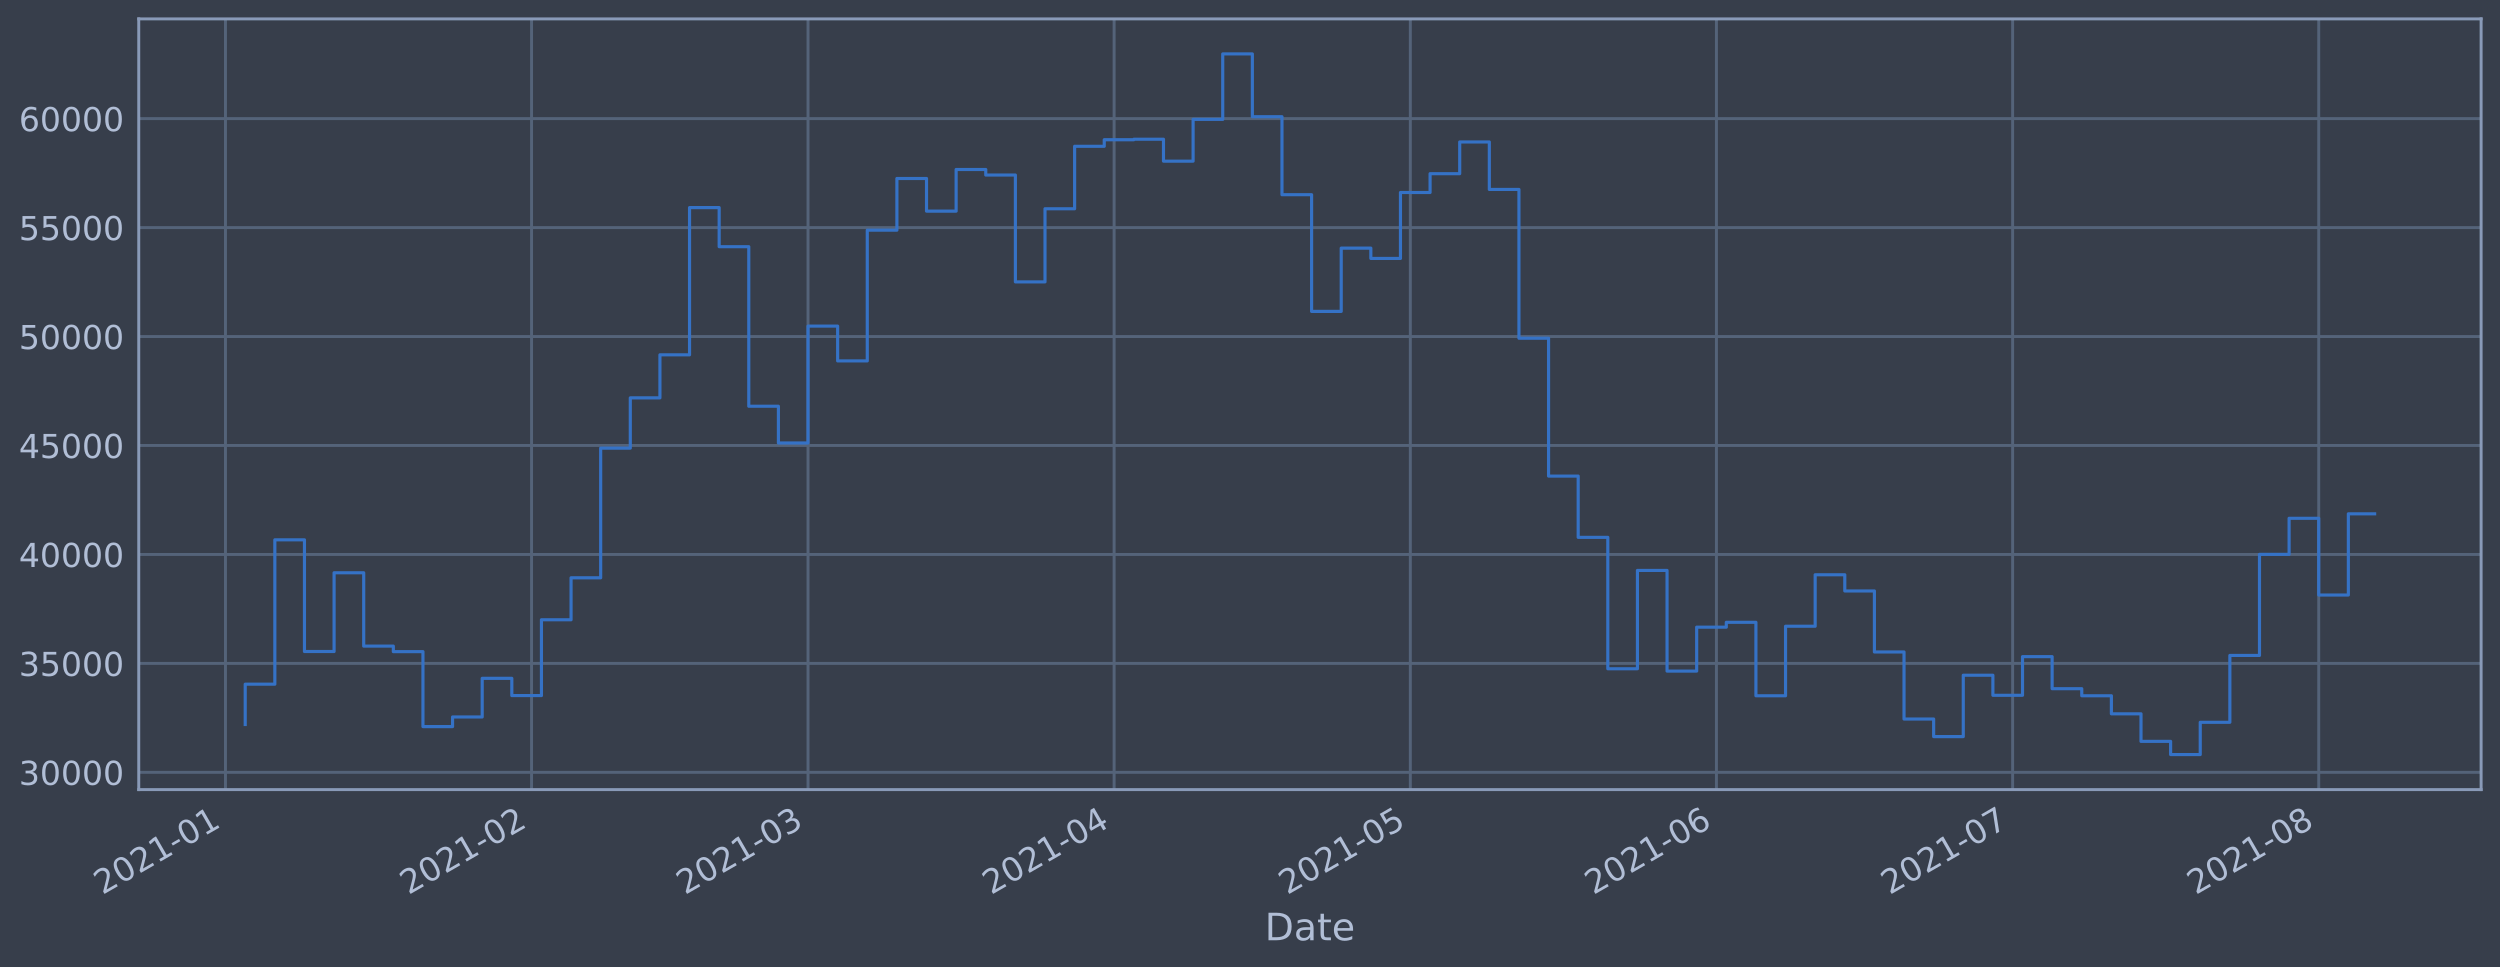
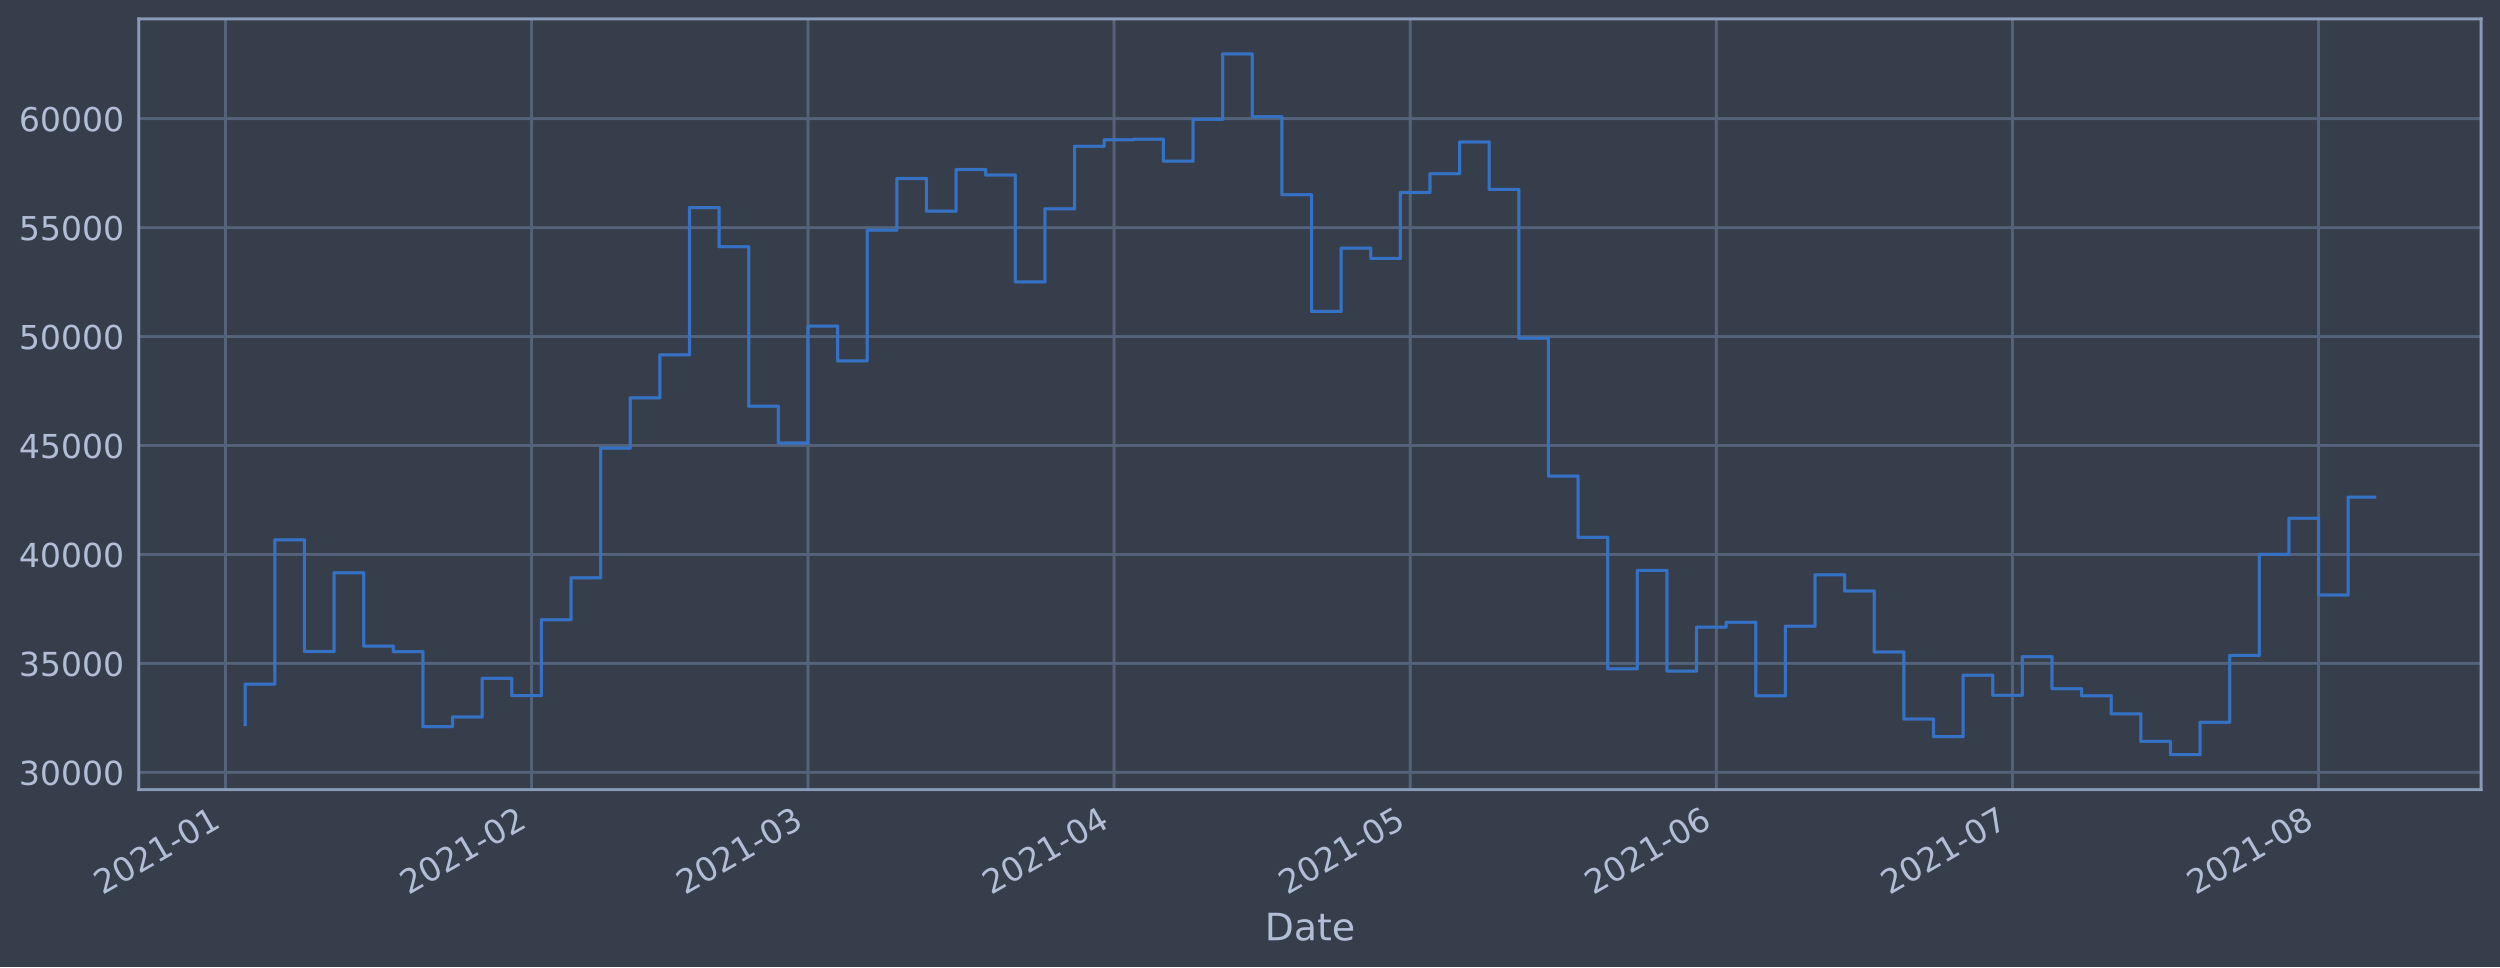
<svg xmlns="http://www.w3.org/2000/svg" xmlns:xlink="http://www.w3.org/1999/xlink" height="368.58pt" version="1.1" viewBox="0 0 952.884 368.58" width="952.884pt">
  <defs>
    <style type="text/css">*{stroke-linecap:butt;stroke-linejoin:round;}</style>
  </defs>
  <g id="figure_1">
    <g id="patch_1">
      <path d="M 0 368.58  L 952.884 368.58  L 952.884 0  L 0 0  z " style="fill:#373e4b;" />
    </g>
    <g id="axes_1">
      <g id="patch_2">
        <path d="M 52.884 300.96  L 945.684 300.96  L 945.684 7.2  L 52.884 7.2  z " style="fill:#373e4b;" />
      </g>
      <g id="matplotlib.axis_1">
        <g id="xtick_1">
          <g id="line2d_1">
-             <path clip-path="url(#p3f15e35738)" d="M 85.939 300.96  L 85.939 7.2  " style="fill:none;stroke:#546379;stroke-linecap:square;stroke-width:1.12;" />
+             <path clip-path="url(#pb88510c88b)" d="M 85.939 300.96  L 85.939 7.2  " style="fill:none;stroke:#546379;stroke-linecap:square;stroke-width:1.12;" />
          </g>
          <g id="line2d_2" />
          <g id="text_1">
-             <g style="fill:#b1bed6;" transform="translate(39.03538 341.1745)rotate(-30)scale(0.126 -0.126)">
+             <g style="fill:#b1bed6;" transform="translate(39.03604 341.1745)rotate(-30)scale(0.126 -0.126)">
              <defs>
                <path d="M 1228 531  L 3431 531  L 3431 0  L 469 0  L 469 531  Q 828 903 1448 1529  Q 2069 2156 2228 2338  Q 2531 2678 2651 2914  Q 2772 3150 2772 3378  Q 2772 3750 2511 3984  Q 2250 4219 1831 4219  Q 1534 4219 1204 4116  Q 875 4013 500 3803  L 500 4441  Q 881 4594 1212 4672  Q 1544 4750 1819 4750  Q 2544 4750 2975 4387  Q 3406 4025 3406 3419  Q 3406 3131 3298 2873  Q 3191 2616 2906 2266  Q 2828 2175 2409 1742  Q 1991 1309 1228 531  z " id="DejaVuSans-32" transform="scale(0.015625)" />
                <path d="M 2034 4250  Q 1547 4250 1301 3770  Q 1056 3291 1056 2328  Q 1056 1369 1301 889  Q 1547 409 2034 409  Q 2525 409 2770 889  Q 3016 1369 3016 2328  Q 3016 3291 2770 3770  Q 2525 4250 2034 4250  z M 2034 4750  Q 2819 4750 3233 4129  Q 3647 3509 3647 2328  Q 3647 1150 3233 529  Q 2819 -91 2034 -91  Q 1250 -91 836 529  Q 422 1150 422 2328  Q 422 3509 836 4129  Q 1250 4750 2034 4750  z " id="DejaVuSans-30" transform="scale(0.015625)" />
                <path d="M 794 531  L 1825 531  L 1825 4091  L 703 3866  L 703 4441  L 1819 4666  L 2450 4666  L 2450 531  L 3481 531  L 3481 0  L 794 0  L 794 531  z " id="DejaVuSans-31" transform="scale(0.015625)" />
                <path d="M 313 2009  L 1997 2009  L 1997 1497  L 313 1497  L 313 2009  z " id="DejaVuSans-2d" transform="scale(0.015625)" />
              </defs>
              <use xlink:href="#DejaVuSans-32" />
              <use x="63.623" xlink:href="#DejaVuSans-30" />
              <use x="127.246" xlink:href="#DejaVuSans-32" />
              <use x="190.869" xlink:href="#DejaVuSans-31" />
              <use x="254.492" xlink:href="#DejaVuSans-2d" />
              <use x="290.576" xlink:href="#DejaVuSans-30" />
              <use x="354.199" xlink:href="#DejaVuSans-31" />
            </g>
          </g>
        </g>
        <g id="xtick_2">
          <g id="line2d_3">
-             <path clip-path="url(#p3f15e35738)" d="M 202.606 300.96  L 202.606 7.2  " style="fill:none;stroke:#546379;stroke-linecap:square;stroke-width:1.12;" />
+             <path clip-path="url(#pb88510c88b)" d="M 202.596 300.96  L 202.596 7.2  " style="fill:none;stroke:#546379;stroke-linecap:square;stroke-width:1.12;" />
          </g>
          <g id="line2d_4" />
          <g id="text_2">
-             <g style="fill:#b1bed6;" transform="translate(155.7025 341.1745)rotate(-30)scale(0.126 -0.126)">
+             <g style="fill:#b1bed6;" transform="translate(155.693 341.1745)rotate(-30)scale(0.126 -0.126)">
              <use xlink:href="#DejaVuSans-32" />
              <use x="63.623" xlink:href="#DejaVuSans-30" />
              <use x="127.246" xlink:href="#DejaVuSans-32" />
              <use x="190.869" xlink:href="#DejaVuSans-31" />
              <use x="254.492" xlink:href="#DejaVuSans-2d" />
              <use x="290.576" xlink:href="#DejaVuSans-30" />
              <use x="354.199" xlink:href="#DejaVuSans-32" />
            </g>
          </g>
        </g>
        <g id="xtick_3">
          <g id="line2d_5">
-             <path clip-path="url(#p3f15e35738)" d="M 307.983 300.96  L 307.983 7.2  " style="fill:none;stroke:#546379;stroke-linecap:square;stroke-width:1.12;" />
+             <path clip-path="url(#pb88510c88b)" d="M 307.964 300.96  L 307.964 7.2  " style="fill:none;stroke:#546379;stroke-linecap:square;stroke-width:1.12;" />
          </g>
          <g id="line2d_6" />
          <g id="text_3">
-             <g style="fill:#b1bed6;" transform="translate(261.0793 341.1745)rotate(-30)scale(0.126 -0.126)">
+             <g style="fill:#b1bed6;" transform="translate(261.0606 341.1745)rotate(-30)scale(0.126 -0.126)">
              <defs>
                <path d="M 2597 2516  Q 3050 2419 3304 2112  Q 3559 1806 3559 1356  Q 3559 666 3084 287  Q 2609 -91 1734 -91  Q 1441 -91 1130 -33  Q 819 25 488 141  L 488 750  Q 750 597 1062 519  Q 1375 441 1716 441  Q 2309 441 2620 675  Q 2931 909 2931 1356  Q 2931 1769 2642 2001  Q 2353 2234 1838 2234  L 1294 2234  L 1294 2753  L 1863 2753  Q 2328 2753 2575 2939  Q 2822 3125 2822 3475  Q 2822 3834 2567 4026  Q 2313 4219 1838 4219  Q 1578 4219 1281 4162  Q 984 4106 628 3988  L 628 4550  Q 988 4650 1302 4700  Q 1616 4750 1894 4750  Q 2613 4750 3031 4423  Q 3450 4097 3450 3541  Q 3450 3153 3228 2886  Q 3006 2619 2597 2516  z " id="DejaVuSans-33" transform="scale(0.015625)" />
              </defs>
              <use xlink:href="#DejaVuSans-32" />
              <use x="63.623" xlink:href="#DejaVuSans-30" />
              <use x="127.246" xlink:href="#DejaVuSans-32" />
              <use x="190.869" xlink:href="#DejaVuSans-31" />
              <use x="254.492" xlink:href="#DejaVuSans-2d" />
              <use x="290.576" xlink:href="#DejaVuSans-30" />
              <use x="354.199" xlink:href="#DejaVuSans-33" />
            </g>
          </g>
        </g>
        <g id="xtick_4">
          <g id="line2d_7">
-             <path clip-path="url(#p3f15e35738)" d="M 424.65 300.96  L 424.65 7.2  " style="fill:none;stroke:#546379;stroke-linecap:square;stroke-width:1.12;" />
+             <path clip-path="url(#pb88510c88b)" d="M 424.621 300.96  L 424.621 7.2  " style="fill:none;stroke:#546379;stroke-linecap:square;stroke-width:1.12;" />
          </g>
          <g id="line2d_8" />
          <g id="text_4">
-             <g style="fill:#b1bed6;" transform="translate(377.7464 341.1745)rotate(-30)scale(0.126 -0.126)">
+             <g style="fill:#b1bed6;" transform="translate(377.7176 341.1745)rotate(-30)scale(0.126 -0.126)">
              <defs>
                <path d="M 2419 4116  L 825 1625  L 2419 1625  L 2419 4116  z M 2253 4666  L 3047 4666  L 3047 1625  L 3713 1625  L 3713 1100  L 3047 1100  L 3047 0  L 2419 0  L 2419 1100  L 313 1100  L 313 1709  L 2253 4666  z " id="DejaVuSans-34" transform="scale(0.015625)" />
              </defs>
              <use xlink:href="#DejaVuSans-32" />
              <use x="63.623" xlink:href="#DejaVuSans-30" />
              <use x="127.246" xlink:href="#DejaVuSans-32" />
              <use x="190.869" xlink:href="#DejaVuSans-31" />
              <use x="254.492" xlink:href="#DejaVuSans-2d" />
              <use x="290.576" xlink:href="#DejaVuSans-30" />
              <use x="354.199" xlink:href="#DejaVuSans-34" />
            </g>
          </g>
        </g>
        <g id="xtick_5">
          <g id="line2d_9">
-             <path clip-path="url(#p3f15e35738)" d="M 537.553 300.96  L 537.553 7.2  " style="fill:none;stroke:#546379;stroke-linecap:square;stroke-width:1.12;" />
+             <path clip-path="url(#pb88510c88b)" d="M 537.515 300.96  L 537.515 7.2  " style="fill:none;stroke:#546379;stroke-linecap:square;stroke-width:1.12;" />
          </g>
          <g id="line2d_10" />
          <g id="text_5">
-             <g style="fill:#b1bed6;" transform="translate(490.6501 341.1745)rotate(-30)scale(0.126 -0.126)">
+             <g style="fill:#b1bed6;" transform="translate(490.6115 341.1745)rotate(-30)scale(0.126 -0.126)">
              <defs>
                <path d="M 691 4666  L 3169 4666  L 3169 4134  L 1269 4134  L 1269 2991  Q 1406 3038 1543 3061  Q 1681 3084 1819 3084  Q 2600 3084 3056 2656  Q 3513 2228 3513 1497  Q 3513 744 3044 326  Q 2575 -91 1722 -91  Q 1428 -91 1123 -41  Q 819 9 494 109  L 494 744  Q 775 591 1075 516  Q 1375 441 1709 441  Q 2250 441 2565 725  Q 2881 1009 2881 1497  Q 2881 1984 2565 2268  Q 2250 2553 1709 2553  Q 1456 2553 1204 2497  Q 953 2441 691 2322  L 691 4666  z " id="DejaVuSans-35" transform="scale(0.015625)" />
              </defs>
              <use xlink:href="#DejaVuSans-32" />
              <use x="63.623" xlink:href="#DejaVuSans-30" />
              <use x="127.246" xlink:href="#DejaVuSans-32" />
              <use x="190.869" xlink:href="#DejaVuSans-31" />
              <use x="254.492" xlink:href="#DejaVuSans-2d" />
              <use x="290.576" xlink:href="#DejaVuSans-30" />
              <use x="354.199" xlink:href="#DejaVuSans-35" />
            </g>
          </g>
        </g>
        <g id="xtick_6">
          <g id="line2d_11">
-             <path clip-path="url(#p3f15e35738)" d="M 654.221 300.96  L 654.221 7.2  " style="fill:none;stroke:#546379;stroke-linecap:square;stroke-width:1.12;" />
+             <path clip-path="url(#pb88510c88b)" d="M 654.172 300.96  L 654.172 7.2  " style="fill:none;stroke:#546379;stroke-linecap:square;stroke-width:1.12;" />
          </g>
          <g id="line2d_12" />
          <g id="text_6">
-             <g style="fill:#b1bed6;" transform="translate(607.3173 341.1745)rotate(-30)scale(0.126 -0.126)">
+             <g style="fill:#b1bed6;" transform="translate(607.2685 341.1745)rotate(-30)scale(0.126 -0.126)">
              <defs>
                <path d="M 2113 2584  Q 1688 2584 1439 2293  Q 1191 2003 1191 1497  Q 1191 994 1439 701  Q 1688 409 2113 409  Q 2538 409 2786 701  Q 3034 994 3034 1497  Q 3034 2003 2786 2293  Q 2538 2584 2113 2584  z M 3366 4563  L 3366 3988  Q 3128 4100 2886 4159  Q 2644 4219 2406 4219  Q 1781 4219 1451 3797  Q 1122 3375 1075 2522  Q 1259 2794 1537 2939  Q 1816 3084 2150 3084  Q 2853 3084 3261 2657  Q 3669 2231 3669 1497  Q 3669 778 3244 343  Q 2819 -91 2113 -91  Q 1303 -91 875 529  Q 447 1150 447 2328  Q 447 3434 972 4092  Q 1497 4750 2381 4750  Q 2619 4750 2861 4703  Q 3103 4656 3366 4563  z " id="DejaVuSans-36" transform="scale(0.015625)" />
              </defs>
              <use xlink:href="#DejaVuSans-32" />
              <use x="63.623" xlink:href="#DejaVuSans-30" />
              <use x="127.246" xlink:href="#DejaVuSans-32" />
              <use x="190.869" xlink:href="#DejaVuSans-31" />
              <use x="254.492" xlink:href="#DejaVuSans-2d" />
              <use x="290.576" xlink:href="#DejaVuSans-30" />
              <use x="354.199" xlink:href="#DejaVuSans-36" />
            </g>
          </g>
        </g>
        <g id="xtick_7">
          <g id="line2d_13">
-             <path clip-path="url(#p3f15e35738)" d="M 767.124 300.96  L 767.124 7.2  " style="fill:none;stroke:#546379;stroke-linecap:square;stroke-width:1.12;" />
+             <path clip-path="url(#pb88510c88b)" d="M 767.066 300.96  L 767.066 7.2  " style="fill:none;stroke:#546379;stroke-linecap:square;stroke-width:1.12;" />
          </g>
          <g id="line2d_14" />
          <g id="text_7">
-             <g style="fill:#b1bed6;" transform="translate(720.2209 341.1745)rotate(-30)scale(0.126 -0.126)">
+             <g style="fill:#b1bed6;" transform="translate(720.1624 341.1745)rotate(-30)scale(0.126 -0.126)">
              <defs>
                <path d="M 525 4666  L 3525 4666  L 3525 4397  L 1831 0  L 1172 0  L 2766 4134  L 525 4134  L 525 4666  z " id="DejaVuSans-37" transform="scale(0.015625)" />
              </defs>
              <use xlink:href="#DejaVuSans-32" />
              <use x="63.623" xlink:href="#DejaVuSans-30" />
              <use x="127.246" xlink:href="#DejaVuSans-32" />
              <use x="190.869" xlink:href="#DejaVuSans-31" />
              <use x="254.492" xlink:href="#DejaVuSans-2d" />
              <use x="290.576" xlink:href="#DejaVuSans-30" />
              <use x="354.199" xlink:href="#DejaVuSans-37" />
            </g>
          </g>
        </g>
        <g id="xtick_8">
          <g id="line2d_15">
-             <path clip-path="url(#p3f15e35738)" d="M 883.791 300.96  L 883.791 7.2  " style="fill:none;stroke:#546379;stroke-linecap:square;stroke-width:1.12;" />
+             <path clip-path="url(#pb88510c88b)" d="M 883.723 300.96  L 883.723 7.2  " style="fill:none;stroke:#546379;stroke-linecap:square;stroke-width:1.12;" />
          </g>
          <g id="line2d_16" />
          <g id="text_8">
-             <g style="fill:#b1bed6;" transform="translate(836.8881 341.1745)rotate(-30)scale(0.126 -0.126)">
+             <g style="fill:#b1bed6;" transform="translate(836.8194 341.1745)rotate(-30)scale(0.126 -0.126)">
              <defs>
                <path d="M 2034 2216  Q 1584 2216 1326 1975  Q 1069 1734 1069 1313  Q 1069 891 1326 650  Q 1584 409 2034 409  Q 2484 409 2743 651  Q 3003 894 3003 1313  Q 3003 1734 2745 1975  Q 2488 2216 2034 2216  z M 1403 2484  Q 997 2584 770 2862  Q 544 3141 544 3541  Q 544 4100 942 4425  Q 1341 4750 2034 4750  Q 2731 4750 3128 4425  Q 3525 4100 3525 3541  Q 3525 3141 3298 2862  Q 3072 2584 2669 2484  Q 3125 2378 3379 2068  Q 3634 1759 3634 1313  Q 3634 634 3220 271  Q 2806 -91 2034 -91  Q 1263 -91 848 271  Q 434 634 434 1313  Q 434 1759 690 2068  Q 947 2378 1403 2484  z M 1172 3481  Q 1172 3119 1398 2916  Q 1625 2713 2034 2713  Q 2441 2713 2670 2916  Q 2900 3119 2900 3481  Q 2900 3844 2670 4047  Q 2441 4250 2034 4250  Q 1625 4250 1398 4047  Q 1172 3844 1172 3481  z " id="DejaVuSans-38" transform="scale(0.015625)" />
              </defs>
              <use xlink:href="#DejaVuSans-32" />
              <use x="63.623" xlink:href="#DejaVuSans-30" />
              <use x="127.246" xlink:href="#DejaVuSans-32" />
              <use x="190.869" xlink:href="#DejaVuSans-31" />
              <use x="254.492" xlink:href="#DejaVuSans-2d" />
              <use x="290.576" xlink:href="#DejaVuSans-30" />
              <use x="354.199" xlink:href="#DejaVuSans-38" />
            </g>
          </g>
        </g>
        <g id="text_9">
          <g style="fill:#b1bed6;" transform="translate(482.0746 358.3856)scale(0.144 -0.144)">
            <defs>
              <path d="M 1259 4147  L 1259 519  L 2022 519  Q 2988 519 3436 956  Q 3884 1394 3884 2338  Q 3884 3275 3436 3711  Q 2988 4147 2022 4147  L 1259 4147  z M 628 4666  L 1925 4666  Q 3281 4666 3915 4102  Q 4550 3538 4550 2338  Q 4550 1131 3912 565  Q 3275 0 1925 0  L 628 0  L 628 4666  z " id="DejaVuSans-44" transform="scale(0.015625)" />
              <path d="M 2194 1759  Q 1497 1759 1228 1600  Q 959 1441 959 1056  Q 959 750 1161 570  Q 1363 391 1709 391  Q 2188 391 2477 730  Q 2766 1069 2766 1631  L 2766 1759  L 2194 1759  z M 3341 1997  L 3341 0  L 2766 0  L 2766 531  Q 2569 213 2275 61  Q 1981 -91 1556 -91  Q 1019 -91 701 211  Q 384 513 384 1019  Q 384 1609 779 1909  Q 1175 2209 1959 2209  L 2766 2209  L 2766 2266  Q 2766 2663 2505 2880  Q 2244 3097 1772 3097  Q 1472 3097 1187 3025  Q 903 2953 641 2809  L 641 3341  Q 956 3463 1253 3523  Q 1550 3584 1831 3584  Q 2591 3584 2966 3190  Q 3341 2797 3341 1997  z " id="DejaVuSans-61" transform="scale(0.015625)" />
              <path d="M 1172 4494  L 1172 3500  L 2356 3500  L 2356 3053  L 1172 3053  L 1172 1153  Q 1172 725 1289 603  Q 1406 481 1766 481  L 2356 481  L 2356 0  L 1766 0  Q 1100 0 847 248  Q 594 497 594 1153  L 594 3053  L 172 3053  L 172 3500  L 594 3500  L 594 4494  L 1172 4494  z " id="DejaVuSans-74" transform="scale(0.015625)" />
              <path d="M 3597 1894  L 3597 1613  L 953 1613  Q 991 1019 1311 708  Q 1631 397 2203 397  Q 2534 397 2845 478  Q 3156 559 3463 722  L 3463 178  Q 3153 47 2828 -22  Q 2503 -91 2169 -91  Q 1331 -91 842 396  Q 353 884 353 1716  Q 353 2575 817 3079  Q 1281 3584 2069 3584  Q 2775 3584 3186 3129  Q 3597 2675 3597 1894  z M 3022 2063  Q 3016 2534 2758 2815  Q 2500 3097 2075 3097  Q 1594 3097 1305 2825  Q 1016 2553 972 2059  L 3022 2063  z " id="DejaVuSans-65" transform="scale(0.015625)" />
            </defs>
            <use xlink:href="#DejaVuSans-44" />
            <use x="77.002" xlink:href="#DejaVuSans-61" />
            <use x="138.281" xlink:href="#DejaVuSans-74" />
            <use x="177.49" xlink:href="#DejaVuSans-65" />
          </g>
        </g>
      </g>
      <g id="matplotlib.axis_2">
        <g id="ytick_1">
          <g id="line2d_17">
-             <path clip-path="url(#p3f15e35738)" d="M 52.884 294.384  L 945.684 294.384  " style="fill:none;stroke:#546379;stroke-linecap:square;stroke-width:1.12;" />
+             <path clip-path="url(#pb88510c88b)" d="M 52.884 294.384  L 945.684 294.384  " style="fill:none;stroke:#546379;stroke-linecap:square;stroke-width:1.12;" />
          </g>
          <g id="line2d_18" />
          <g id="text_10">
            <g style="fill:#b1bed6;" transform="translate(7.2 299.1712)scale(0.126 -0.126)">
              <use xlink:href="#DejaVuSans-33" />
              <use x="63.623" xlink:href="#DejaVuSans-30" />
              <use x="127.246" xlink:href="#DejaVuSans-30" />
              <use x="190.869" xlink:href="#DejaVuSans-30" />
              <use x="254.492" xlink:href="#DejaVuSans-30" />
            </g>
          </g>
        </g>
        <g id="ytick_2">
          <g id="line2d_19">
-             <path clip-path="url(#p3f15e35738)" d="M 52.884 252.856  L 945.684 252.856  " style="fill:none;stroke:#546379;stroke-linecap:square;stroke-width:1.12;" />
+             <path clip-path="url(#pb88510c88b)" d="M 52.884 252.856  L 945.684 252.856  " style="fill:none;stroke:#546379;stroke-linecap:square;stroke-width:1.12;" />
          </g>
          <g id="line2d_20" />
          <g id="text_11">
            <g style="fill:#b1bed6;" transform="translate(7.2 257.6428)scale(0.126 -0.126)">
              <use xlink:href="#DejaVuSans-33" />
              <use x="63.623" xlink:href="#DejaVuSans-35" />
              <use x="127.246" xlink:href="#DejaVuSans-30" />
              <use x="190.869" xlink:href="#DejaVuSans-30" />
              <use x="254.492" xlink:href="#DejaVuSans-30" />
            </g>
          </g>
        </g>
        <g id="ytick_3">
          <g id="line2d_21">
-             <path clip-path="url(#p3f15e35738)" d="M 52.884 211.327  L 945.684 211.327  " style="fill:none;stroke:#546379;stroke-linecap:square;stroke-width:1.12;" />
+             <path clip-path="url(#pb88510c88b)" d="M 52.884 211.327  L 945.684 211.327  " style="fill:none;stroke:#546379;stroke-linecap:square;stroke-width:1.12;" />
          </g>
          <g id="line2d_22" />
          <g id="text_12">
            <g style="fill:#b1bed6;" transform="translate(7.2 216.1143)scale(0.126 -0.126)">
              <use xlink:href="#DejaVuSans-34" />
              <use x="63.623" xlink:href="#DejaVuSans-30" />
              <use x="127.246" xlink:href="#DejaVuSans-30" />
              <use x="190.869" xlink:href="#DejaVuSans-30" />
              <use x="254.492" xlink:href="#DejaVuSans-30" />
            </g>
          </g>
        </g>
        <g id="ytick_4">
          <g id="line2d_23">
-             <path clip-path="url(#p3f15e35738)" d="M 52.884 169.799  L 945.684 169.799  " style="fill:none;stroke:#546379;stroke-linecap:square;stroke-width:1.12;" />
+             <path clip-path="url(#pb88510c88b)" d="M 52.884 169.799  L 945.684 169.799  " style="fill:none;stroke:#546379;stroke-linecap:square;stroke-width:1.12;" />
          </g>
          <g id="line2d_24" />
          <g id="text_13">
            <g style="fill:#b1bed6;" transform="translate(7.2 174.5858)scale(0.126 -0.126)">
              <use xlink:href="#DejaVuSans-34" />
              <use x="63.623" xlink:href="#DejaVuSans-35" />
              <use x="127.246" xlink:href="#DejaVuSans-30" />
              <use x="190.869" xlink:href="#DejaVuSans-30" />
              <use x="254.492" xlink:href="#DejaVuSans-30" />
            </g>
          </g>
        </g>
        <g id="ytick_5">
          <g id="line2d_25">
-             <path clip-path="url(#p3f15e35738)" d="M 52.884 128.27  L 945.684 128.27  " style="fill:none;stroke:#546379;stroke-linecap:square;stroke-width:1.12;" />
+             <path clip-path="url(#pb88510c88b)" d="M 52.884 128.27  L 945.684 128.27  " style="fill:none;stroke:#546379;stroke-linecap:square;stroke-width:1.12;" />
          </g>
          <g id="line2d_26" />
          <g id="text_14">
            <g style="fill:#b1bed6;" transform="translate(7.2 133.0573)scale(0.126 -0.126)">
              <use xlink:href="#DejaVuSans-35" />
              <use x="63.623" xlink:href="#DejaVuSans-30" />
              <use x="127.246" xlink:href="#DejaVuSans-30" />
              <use x="190.869" xlink:href="#DejaVuSans-30" />
              <use x="254.492" xlink:href="#DejaVuSans-30" />
            </g>
          </g>
        </g>
        <g id="ytick_6">
          <g id="line2d_27">
-             <path clip-path="url(#p3f15e35738)" d="M 52.884 86.742  L 945.684 86.742  " style="fill:none;stroke:#546379;stroke-linecap:square;stroke-width:1.12;" />
+             <path clip-path="url(#pb88510c88b)" d="M 52.884 86.742  L 945.684 86.742  " style="fill:none;stroke:#546379;stroke-linecap:square;stroke-width:1.12;" />
          </g>
          <g id="line2d_28" />
          <g id="text_15">
            <g style="fill:#b1bed6;" transform="translate(7.2 91.52883)scale(0.126 -0.126)">
              <use xlink:href="#DejaVuSans-35" />
              <use x="63.623" xlink:href="#DejaVuSans-35" />
              <use x="127.246" xlink:href="#DejaVuSans-30" />
              <use x="190.869" xlink:href="#DejaVuSans-30" />
              <use x="254.492" xlink:href="#DejaVuSans-30" />
            </g>
          </g>
        </g>
        <g id="ytick_7">
          <g id="line2d_29">
-             <path clip-path="url(#p3f15e35738)" d="M 52.884 45.213  L 945.684 45.213  " style="fill:none;stroke:#546379;stroke-linecap:square;stroke-width:1.12;" />
+             <path clip-path="url(#pb88510c88b)" d="M 52.884 45.213  L 945.684 45.213  " style="fill:none;stroke:#546379;stroke-linecap:square;stroke-width:1.12;" />
          </g>
          <g id="line2d_30" />
          <g id="text_16">
            <g style="fill:#b1bed6;" transform="translate(7.2 50.00035)scale(0.126 -0.126)">
              <use xlink:href="#DejaVuSans-36" />
              <use x="63.623" xlink:href="#DejaVuSans-30" />
              <use x="127.246" xlink:href="#DejaVuSans-30" />
              <use x="190.869" xlink:href="#DejaVuSans-30" />
              <use x="254.492" xlink:href="#DejaVuSans-30" />
            </g>
          </g>
        </g>
      </g>
      <g id="line2d_31">
-         <path clip-path="url(#p3f15e35738)" d="M 93.466 276.149  L 93.466 260.774  L 104.756 260.774  L 104.756 205.76  L 116.046 205.76  L 116.046 248.33  L 127.337 248.33  L 127.337 218.317  L 138.627 218.317  L 138.627 246.269  L 149.917 246.269  L 149.917 248.379  L 161.208 248.379  L 161.208 276.944  L 172.498 276.944  L 172.498 273.273  L 183.789 273.273  L 183.789 258.551  L 195.079 258.551  L 195.079 265.124  L 206.369 265.124  L 206.369 236.227  L 217.66 236.227  L 217.66 220.23  L 228.95 220.23  L 228.95 170.811  L 240.24 170.811  L 240.24 151.649  L 251.531 151.649  L 251.531 135.246  L 262.821 135.246  L 262.821 79.13  L 274.111 79.13  L 274.111 94.023  L 285.402 94.023  L 285.402 154.845  L 296.692 154.845  L 296.692 168.853  L 307.983 168.853  L 307.983 124.303  L 319.273 124.303  L 319.273 137.559  L 330.563 137.559  L 330.563 87.726  L 341.854 87.726  L 341.854 68.027  L 353.144 68.027  L 353.144 80.473  L 364.434 80.473  L 364.434 64.6  L 375.725 64.6  L 375.725 66.715  L 387.015 66.715  L 387.015 107.438  L 398.306 107.438  L 398.306 79.566  L 409.596 79.566  L 409.596 55.76  L 420.886 55.76  L 420.886 53.259  L 432.177 53.259  L 432.177 53.07  L 443.467 53.07  L 443.467 61.421  L 454.757 61.421  L 454.757 45.505  L 466.048 45.505  L 466.048 20.553  L 477.338 20.553  L 477.338 44.49  L 488.628 44.49  L 488.628 74.218  L 499.919 74.218  L 499.919 118.693  L 511.209 118.693  L 511.209 94.577  L 522.5 94.577  L 522.5 98.501  L 533.79 98.501  L 533.79 73.366  L 545.08 73.366  L 545.08 66.2  L 556.371 66.2  L 556.371 54.11  L 567.661 54.11  L 567.661 72.207  L 578.951 72.207  L 578.951 128.914  L 590.242 128.914  L 590.242 181.458  L 601.532 181.458  L 601.532 204.813  L 612.823 204.813  L 612.823 254.894  L 624.113 254.894  L 624.113 217.423  L 635.403 217.423  L 635.403 255.782  L 646.694 255.782  L 646.694 239.046  L 657.984 239.046  L 657.984 237.195  L 669.274 237.195  L 669.274 265.191  L 680.565 265.191  L 680.565 238.698  L 691.855 238.698  L 691.855 219.078  L 703.145 219.078  L 703.145 225.24  L 714.436 225.24  L 714.436 248.502  L 725.726 248.502  L 725.726 274.055  L 737.017 274.055  L 737.017 280.758  L 748.307 280.758  L 748.307 257.368  L 759.597 257.368  L 759.597 265.008  L 770.888 265.008  L 770.888 250.287  L 782.178 250.287  L 782.178 262.498  L 793.468 262.498  L 793.468 265.185  L 804.759 265.185  L 804.759 272.07  L 816.049 272.07  L 816.049 282.58  L 827.34 282.58  L 827.34 287.607  L 838.63 287.607  L 838.63 275.299  L 849.92 275.299  L 849.92 249.823  L 861.211 249.823  L 861.211 211.306  L 872.501 211.306  L 872.501 197.548  L 883.791 197.548  L 883.791 226.792  L 895.082 226.792  L 895.082 195.844  L 905.102 195.844  L 905.102 195.844  " style="fill:none;stroke:#3572c6;stroke-linecap:square;stroke-width:1.2;" />
+         <path clip-path="url(#pb88510c88b)" d="M 93.466 276.149  L 93.466 260.774  L 104.755 260.774  L 104.755 205.76  L 116.044 205.76  L 116.044 248.33  L 127.334 248.33  L 127.334 218.317  L 138.623 218.317  L 138.623 246.269  L 149.913 246.269  L 149.913 248.379  L 161.202 248.379  L 161.202 276.944  L 172.491 276.944  L 172.491 273.273  L 183.781 273.273  L 183.781 258.551  L 195.07 258.551  L 195.07 265.124  L 206.359 265.124  L 206.359 236.227  L 217.649 236.227  L 217.649 220.23  L 228.938 220.23  L 228.938 170.811  L 240.228 170.811  L 240.228 151.649  L 251.517 151.649  L 251.517 135.246  L 262.806 135.246  L 262.806 79.13  L 274.096 79.13  L 274.096 94.023  L 285.385 94.023  L 285.385 154.845  L 296.675 154.845  L 296.675 168.853  L 307.964 168.853  L 307.964 124.303  L 319.253 124.303  L 319.253 137.559  L 330.543 137.559  L 330.543 87.726  L 341.832 87.726  L 341.832 68.027  L 353.121 68.027  L 353.121 80.473  L 364.411 80.473  L 364.411 64.6  L 375.7 64.6  L 375.7 66.715  L 386.99 66.715  L 386.99 107.438  L 398.279 107.438  L 398.279 79.566  L 409.568 79.566  L 409.568 55.76  L 420.858 55.76  L 420.858 53.259  L 432.147 53.259  L 432.147 53.07  L 443.437 53.07  L 443.437 61.421  L 454.726 61.421  L 454.726 45.505  L 466.015 45.505  L 466.015 20.553  L 477.305 20.553  L 477.305 44.49  L 488.594 44.49  L 488.594 74.218  L 499.883 74.218  L 499.883 118.693  L 511.173 118.693  L 511.173 94.577  L 522.462 94.577  L 522.462 98.501  L 533.752 98.501  L 533.752 73.366  L 545.041 73.366  L 545.041 66.2  L 556.33 66.2  L 556.33 54.11  L 567.62 54.11  L 567.62 72.207  L 578.909 72.207  L 578.909 128.914  L 590.199 128.914  L 590.199 181.458  L 601.488 181.458  L 601.488 204.813  L 612.777 204.813  L 612.777 254.894  L 624.067 254.894  L 624.067 217.423  L 635.356 217.423  L 635.356 255.782  L 646.646 255.782  L 646.646 239.046  L 657.935 239.046  L 657.935 237.195  L 669.224 237.195  L 669.224 265.191  L 680.514 265.191  L 680.514 238.698  L 691.803 238.698  L 691.803 219.078  L 703.092 219.078  L 703.092 225.24  L 714.382 225.24  L 714.382 248.502  L 725.671 248.502  L 725.671 274.055  L 736.961 274.055  L 736.961 280.758  L 748.25 280.758  L 748.25 257.368  L 759.539 257.368  L 759.539 265.008  L 770.829 265.008  L 770.829 250.287  L 782.118 250.287  L 782.118 262.498  L 793.408 262.498  L 793.408 265.185  L 804.697 265.185  L 804.697 272.07  L 815.986 272.07  L 815.986 282.58  L 827.276 282.58  L 827.276 287.607  L 838.565 287.607  L 838.565 275.299  L 849.854 275.299  L 849.854 249.823  L 861.144 249.823  L 861.144 211.306  L 872.433 211.306  L 872.433 197.548  L 883.723 197.548  L 883.723 226.792  L 895.012 226.792  L 895.012 189.497  L 905.102 189.497  L 905.102 189.497  " style="fill:none;stroke:#3572c6;stroke-linecap:square;stroke-width:1.2;" />
      </g>
      <g id="patch_3">
        <path d="M 52.884 300.96  L 52.884 7.2  " style="fill:none;stroke:#899ab8;stroke-linecap:square;stroke-linejoin:miter;stroke-width:1.12;" />
      </g>
      <g id="patch_4">
        <path d="M 945.684 300.96  L 945.684 7.2  " style="fill:none;stroke:#899ab8;stroke-linecap:square;stroke-linejoin:miter;stroke-width:1.12;" />
      </g>
      <g id="patch_5">
        <path d="M 52.884 300.96  L 945.684 300.96  " style="fill:none;stroke:#899ab8;stroke-linecap:square;stroke-linejoin:miter;stroke-width:1.12;" />
      </g>
      <g id="patch_6">
        <path d="M 52.884 7.2  L 945.684 7.2  " style="fill:none;stroke:#899ab8;stroke-linecap:square;stroke-linejoin:miter;stroke-width:1.12;" />
      </g>
    </g>
  </g>
  <defs>
-     <clipPath id="p3f15e35738">
+     <clipPath id="pb88510c88b">
      <rect height="293.76" width="892.8" x="52.884" y="7.2" />
    </clipPath>
  </defs>
</svg>
